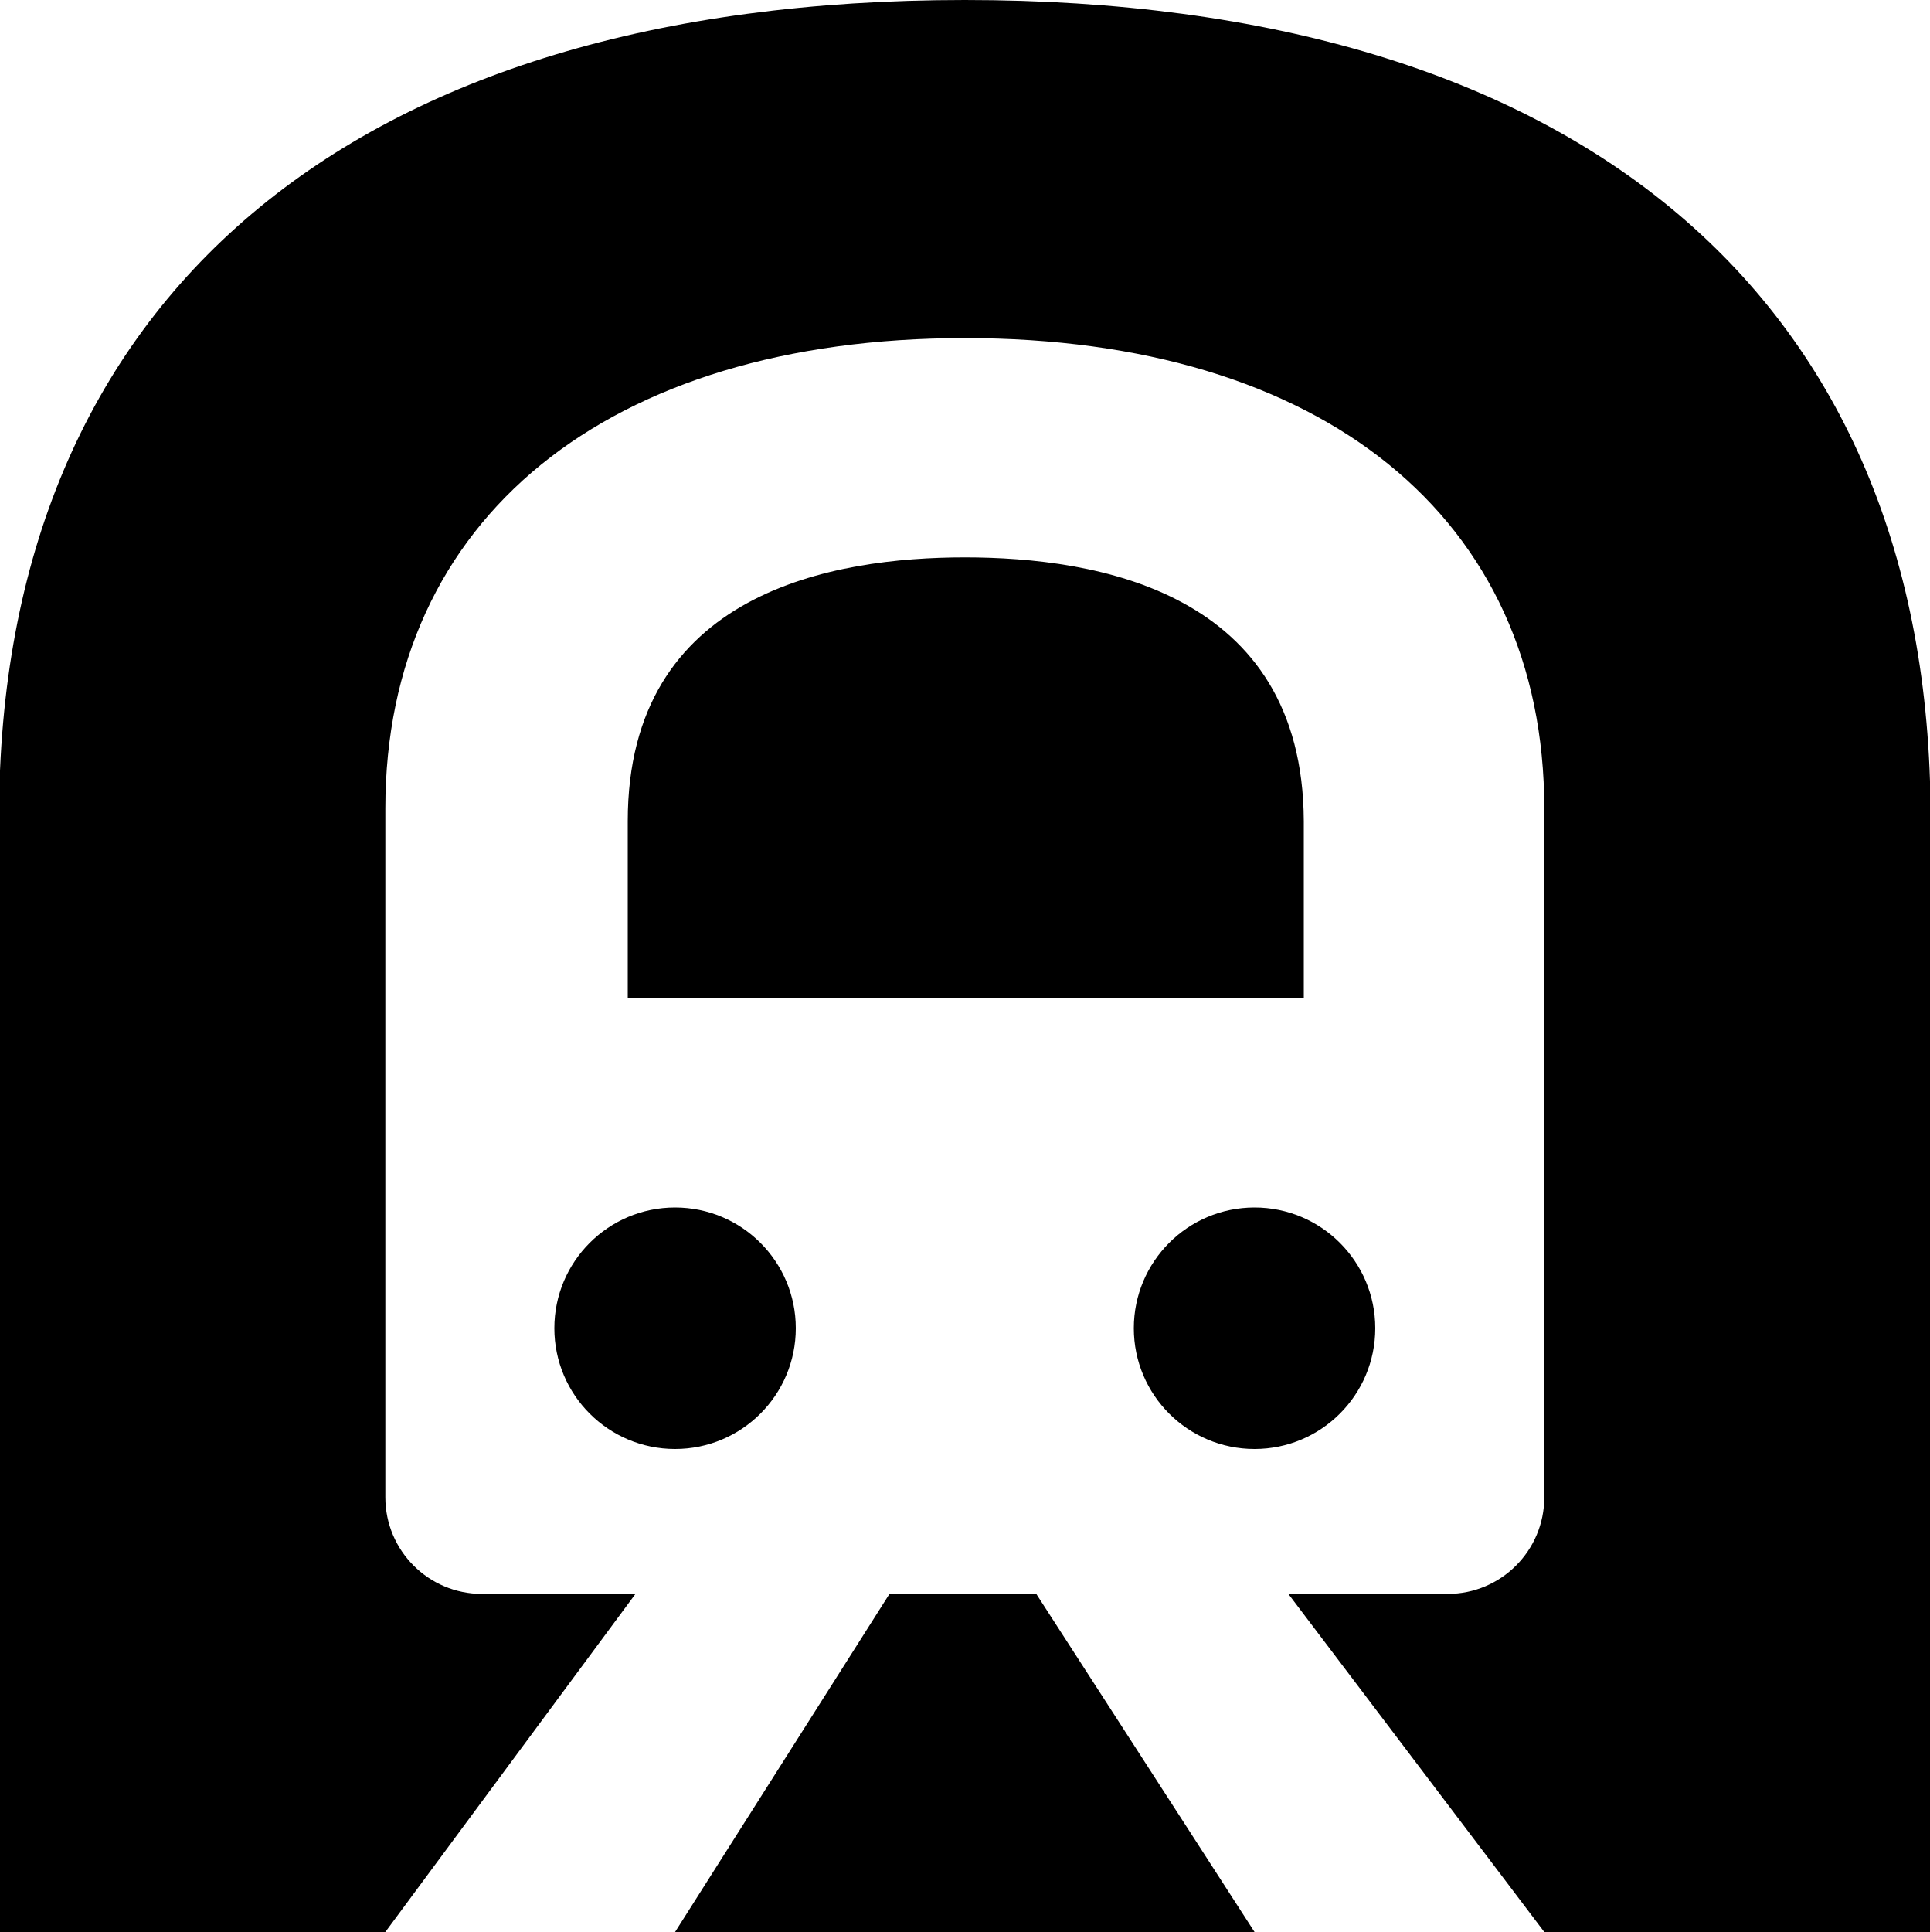
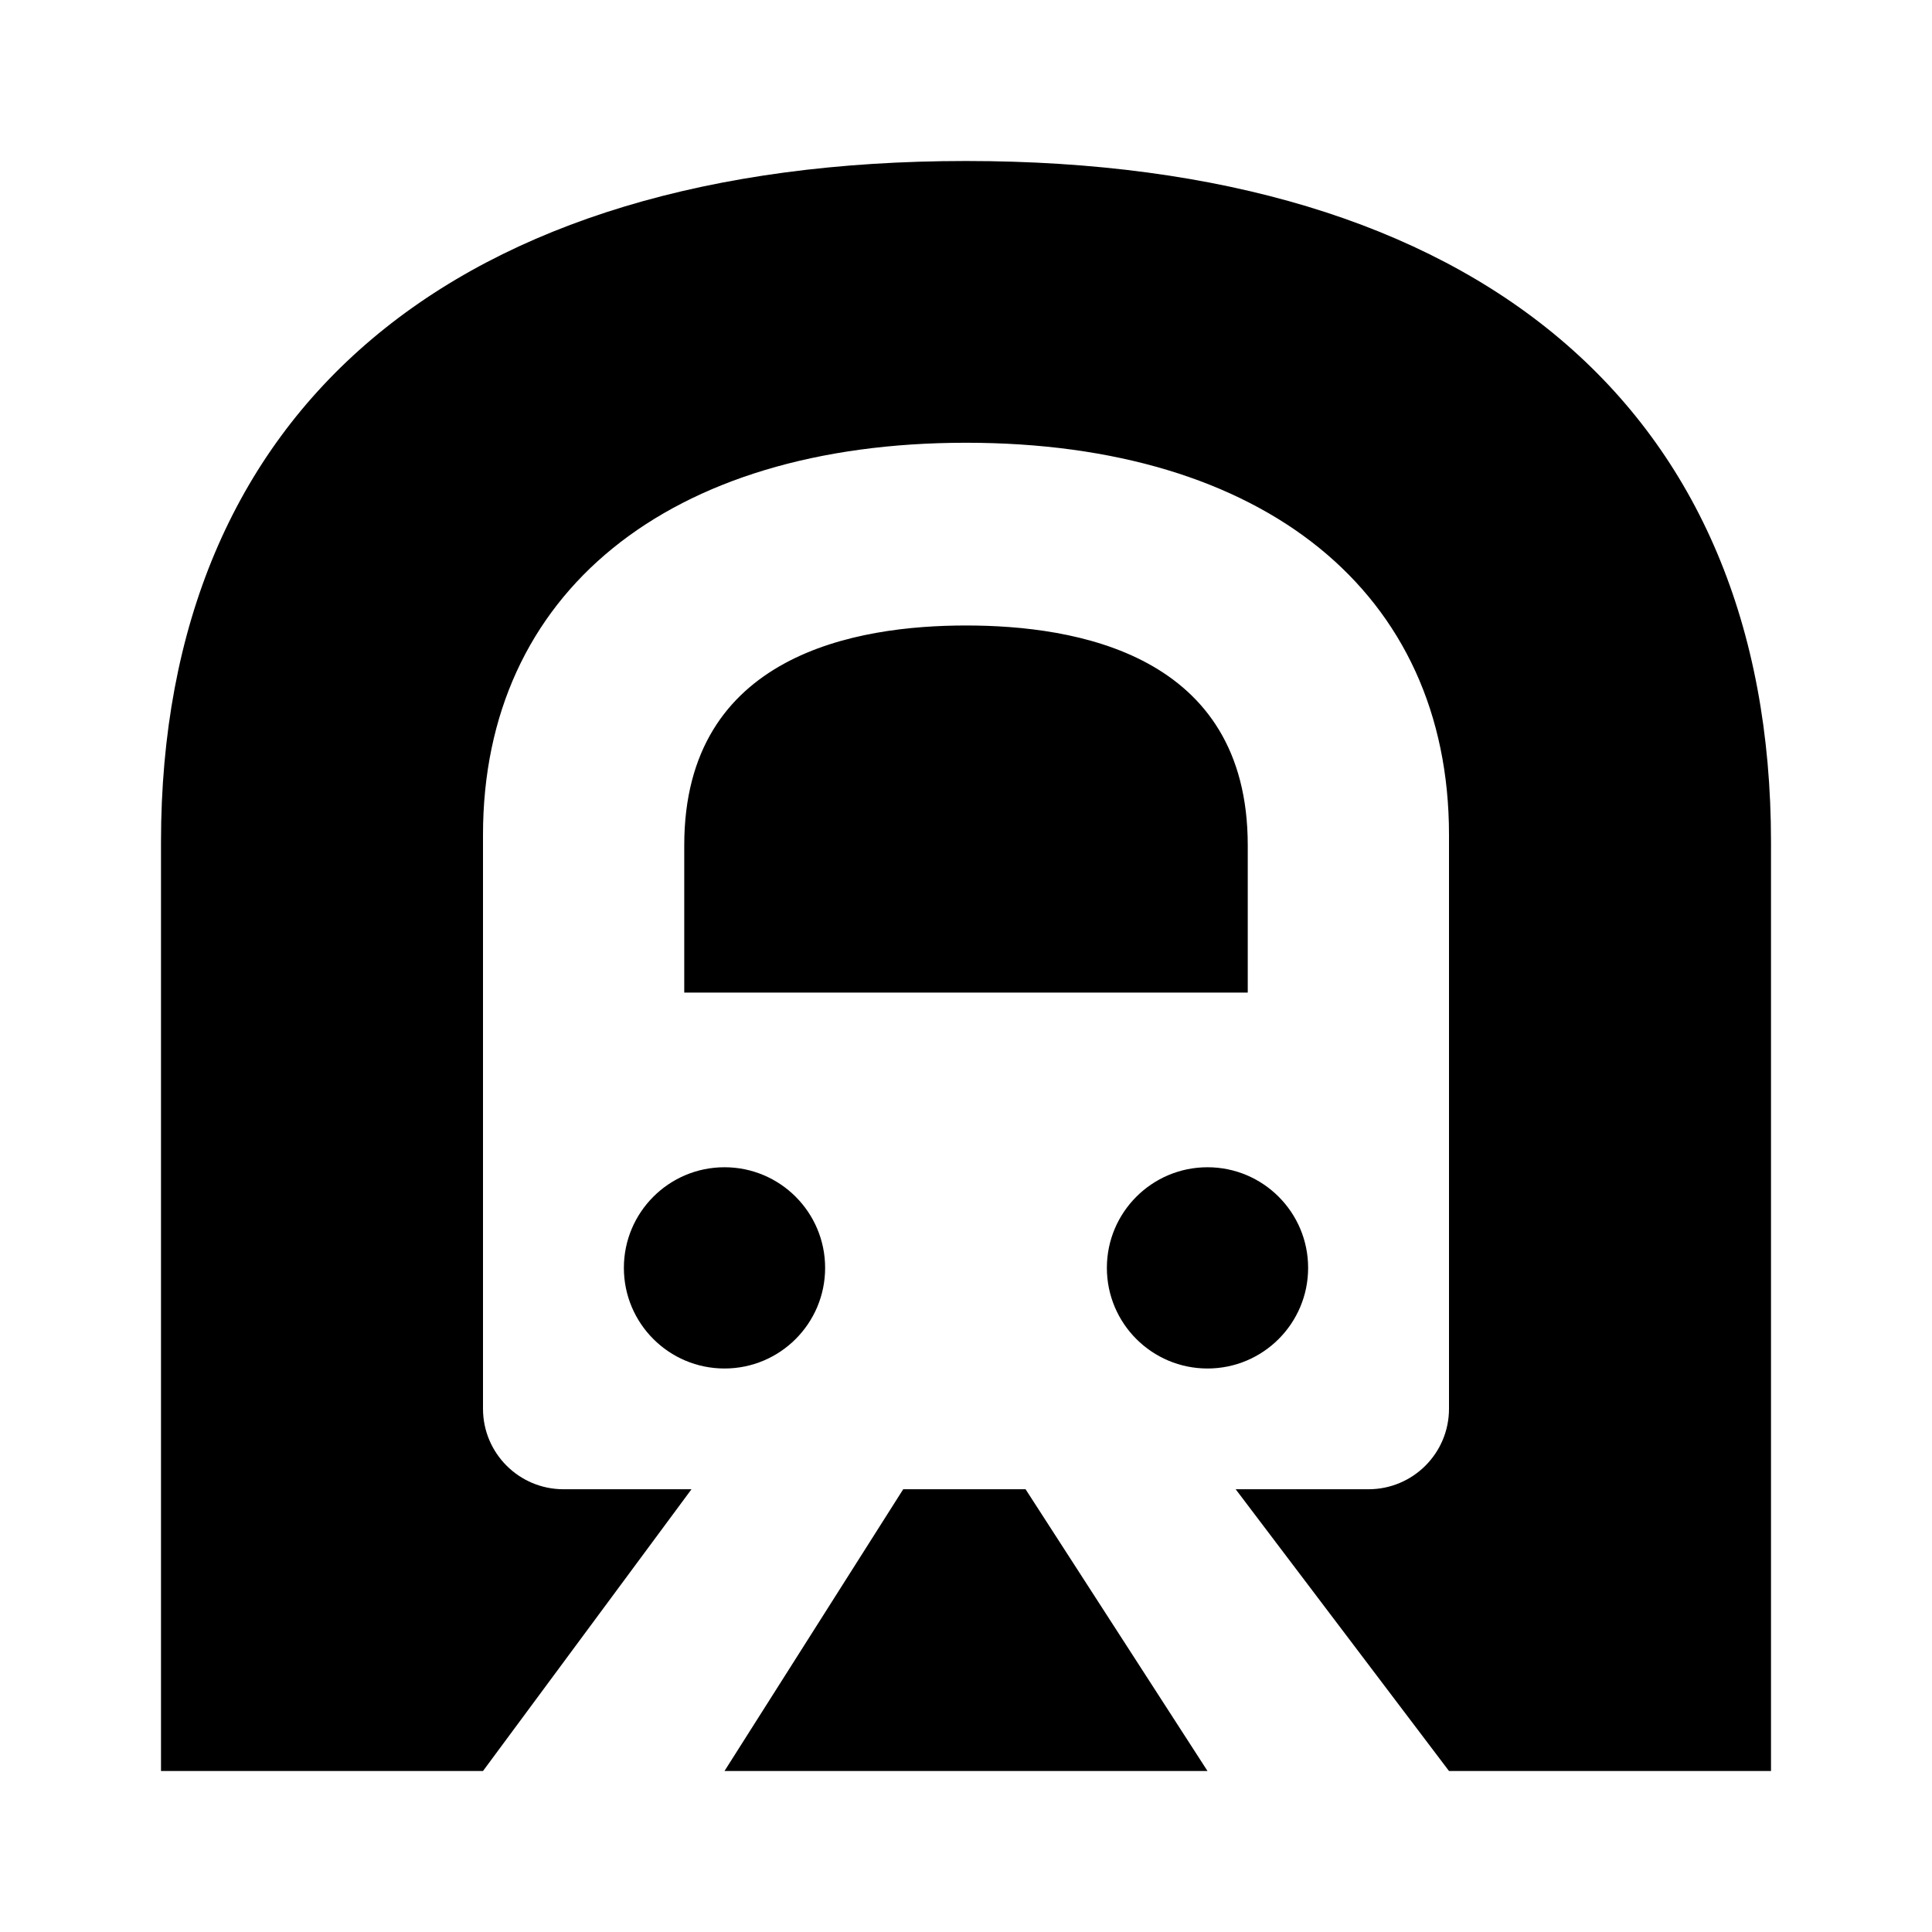
- <svg xmlns="http://www.w3.org/2000/svg" viewBox="0 0 19.98 20">
-   <g id="Layer_2" data-name="Layer 2">
-     <g id="Carto_POI_Solid" data-name="Carto POI Solid">
-       <g id="underground-train-subway">
-         <path d="M12,7.77c-1.35,0-3.49.35-3.49,2.73v1.83h7V10.5C15.5,8.12,13.36,7.77,12,7.77ZM11.22,18.5,9,22h6l-2.26-3.5ZM15,17h0a1.25,1.25,0,0,0,1.25-1.25h0A1.25,1.25,0,0,0,15,14.5h0a1.25,1.25,0,0,0-1.25,1.25h0A1.25,1.25,0,0,0,15,17ZM9,17H9a1.25,1.25,0,0,0,1.25-1.25h0A1.25,1.25,0,0,0,9,14.5H9a1.25,1.25,0,0,0-1.25,1.25h0A1.25,1.25,0,0,0,9,17ZM12,2C5.65,2,2,5.08,2,10.46V22H6l2.59-3.5H7a1,1,0,0,1-1-1V10.37c0-3,2.3-4.87,6-4.87s6,1.86,6,4.87V17.5a1,1,0,0,1-1,1H15.35L18,22h4V10.46C22,5.08,18.35,2,12,2Z" transform="translate(-2.01 -2)" />
-       </g>
-     </g>
-   </g>
+ <svg xmlns="http://www.w3.org/2000/svg" width="24" height="24" viewBox="0 0 24 24">
+   <rect width="24" height="24" style="fill:none" />
+   <path d="M12,7.77c-1.35,0-3.5.35-3.5,2.73v1.83h7V10.5C15.5,8.12,13.36,7.77,12,7.77ZM11.22,18.5,9,22h6l-2.26-3.5ZM15,17h0a1.25,1.25,0,0,0,1.25-1.25h0A1.25,1.25,0,0,0,15,14.5h0a1.25,1.25,0,0,0-1.25,1.25h0A1.25,1.25,0,0,0,15,17ZM9,17H9a1.25,1.25,0,0,0,1.25-1.25h0A1.25,1.25,0,0,0,9,14.5H9a1.25,1.25,0,0,0-1.25,1.25h0A1.25,1.25,0,0,0,9,17ZM12,2C5.65,2,2,5.08,2,10.46V22H6l2.59-3.5H7a1,1,0,0,1-1-1V10.37c0-3,2.3-4.87,6-4.87s6,1.86,6,4.87V17.5a1,1,0,0,1-1,1H15.35L18,22h4V10.46C22,5.08,18.35,2,12,2Z" />
</svg>
